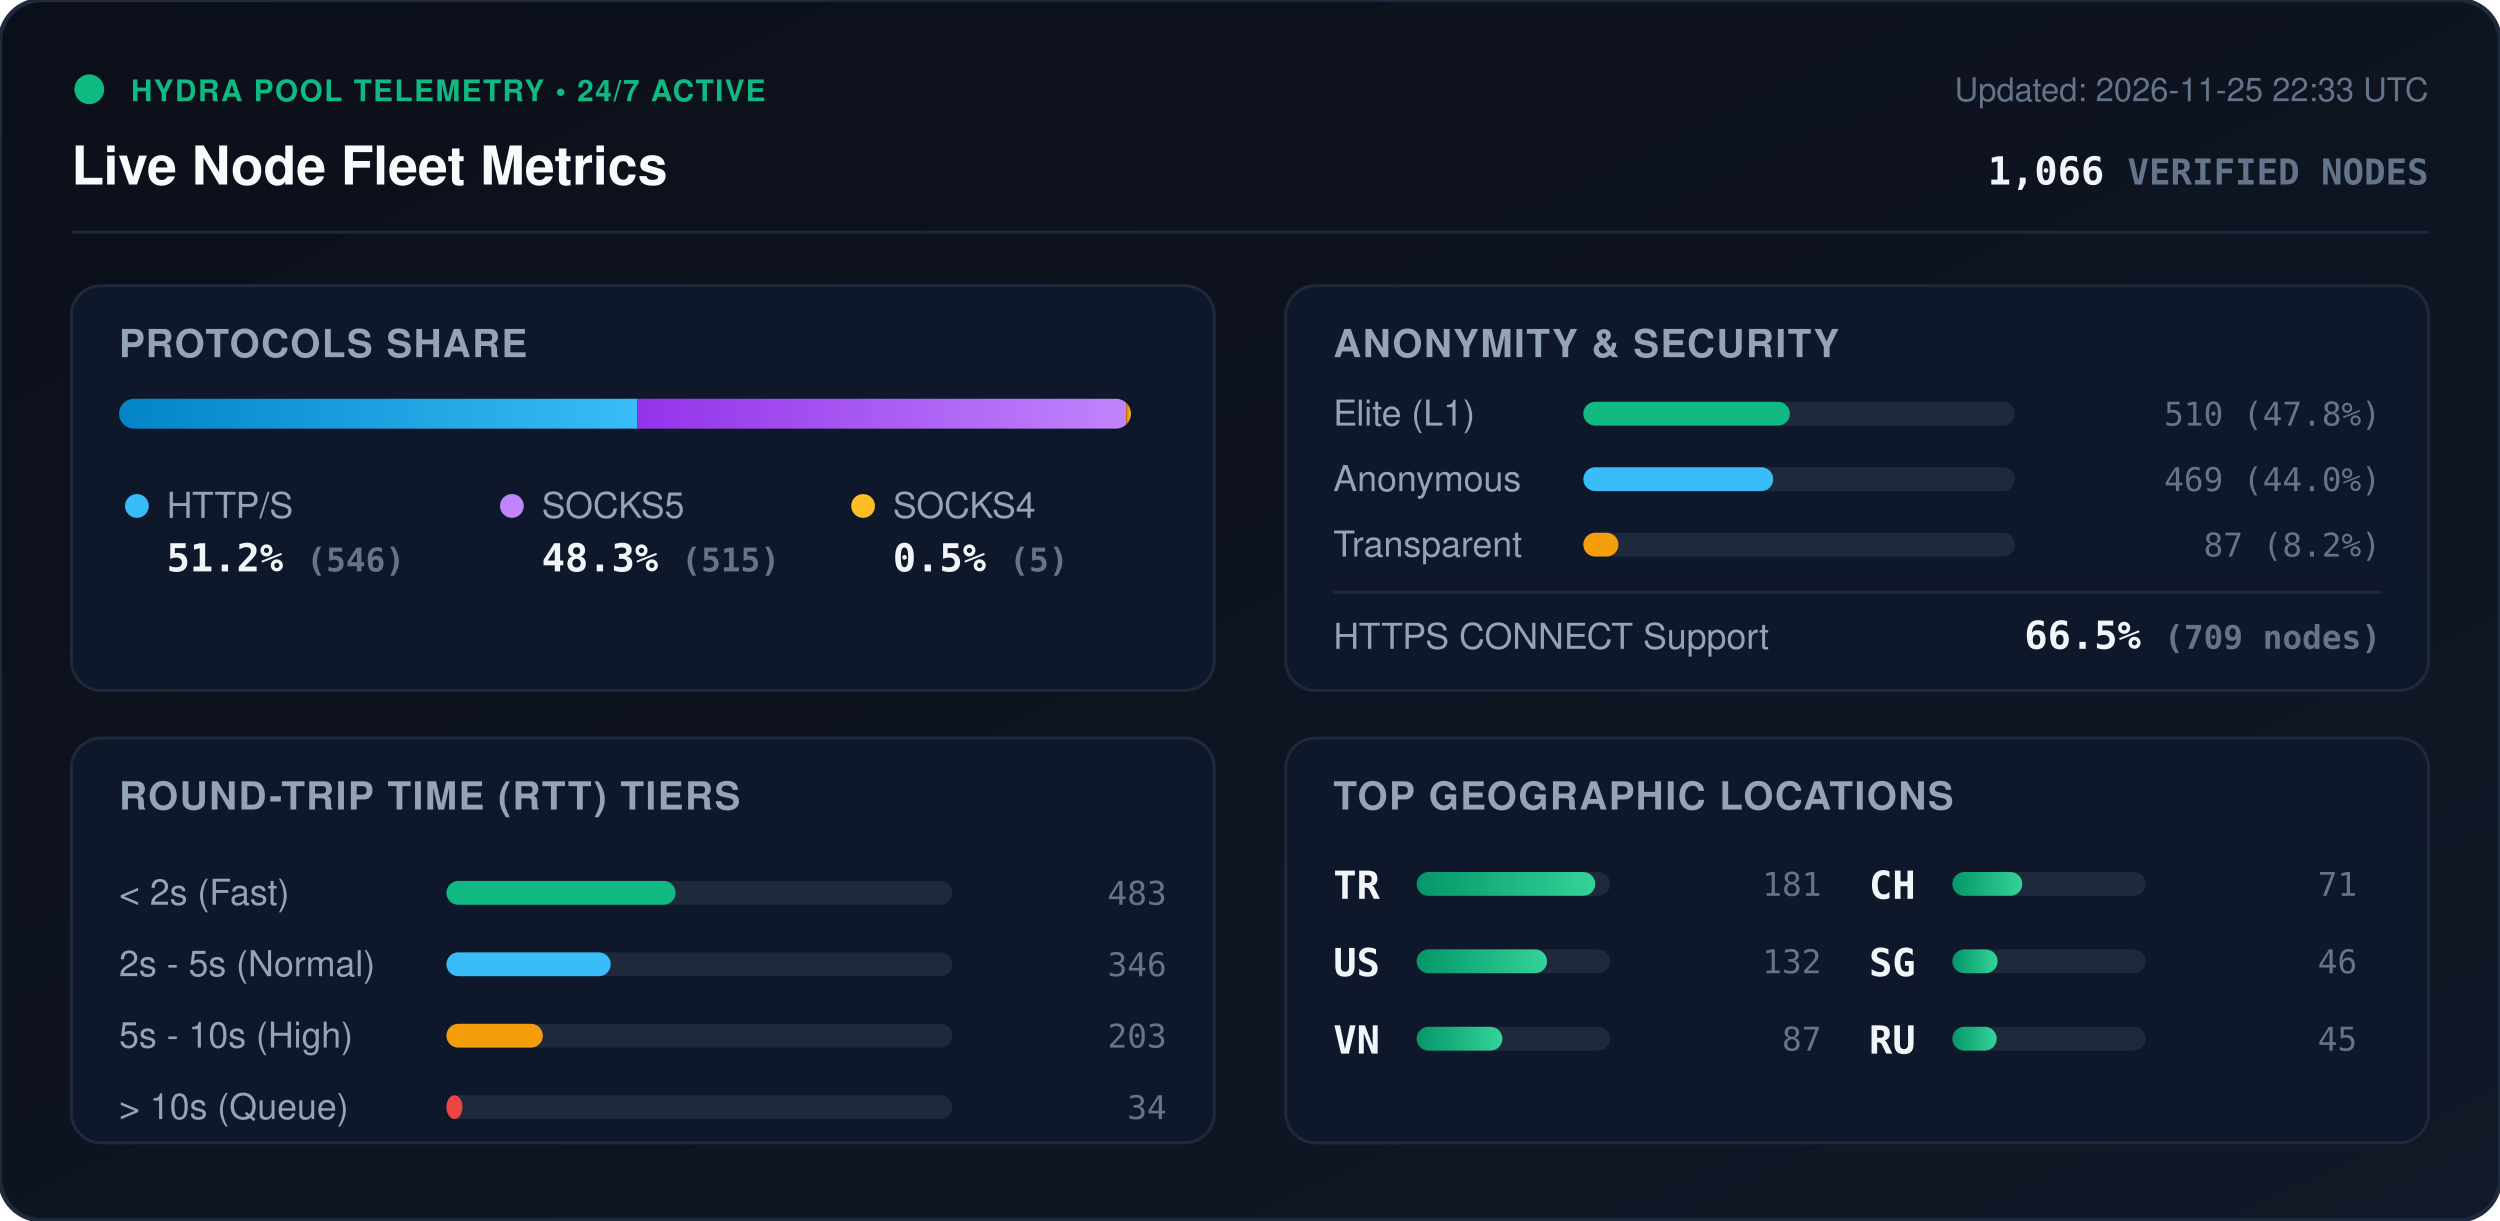
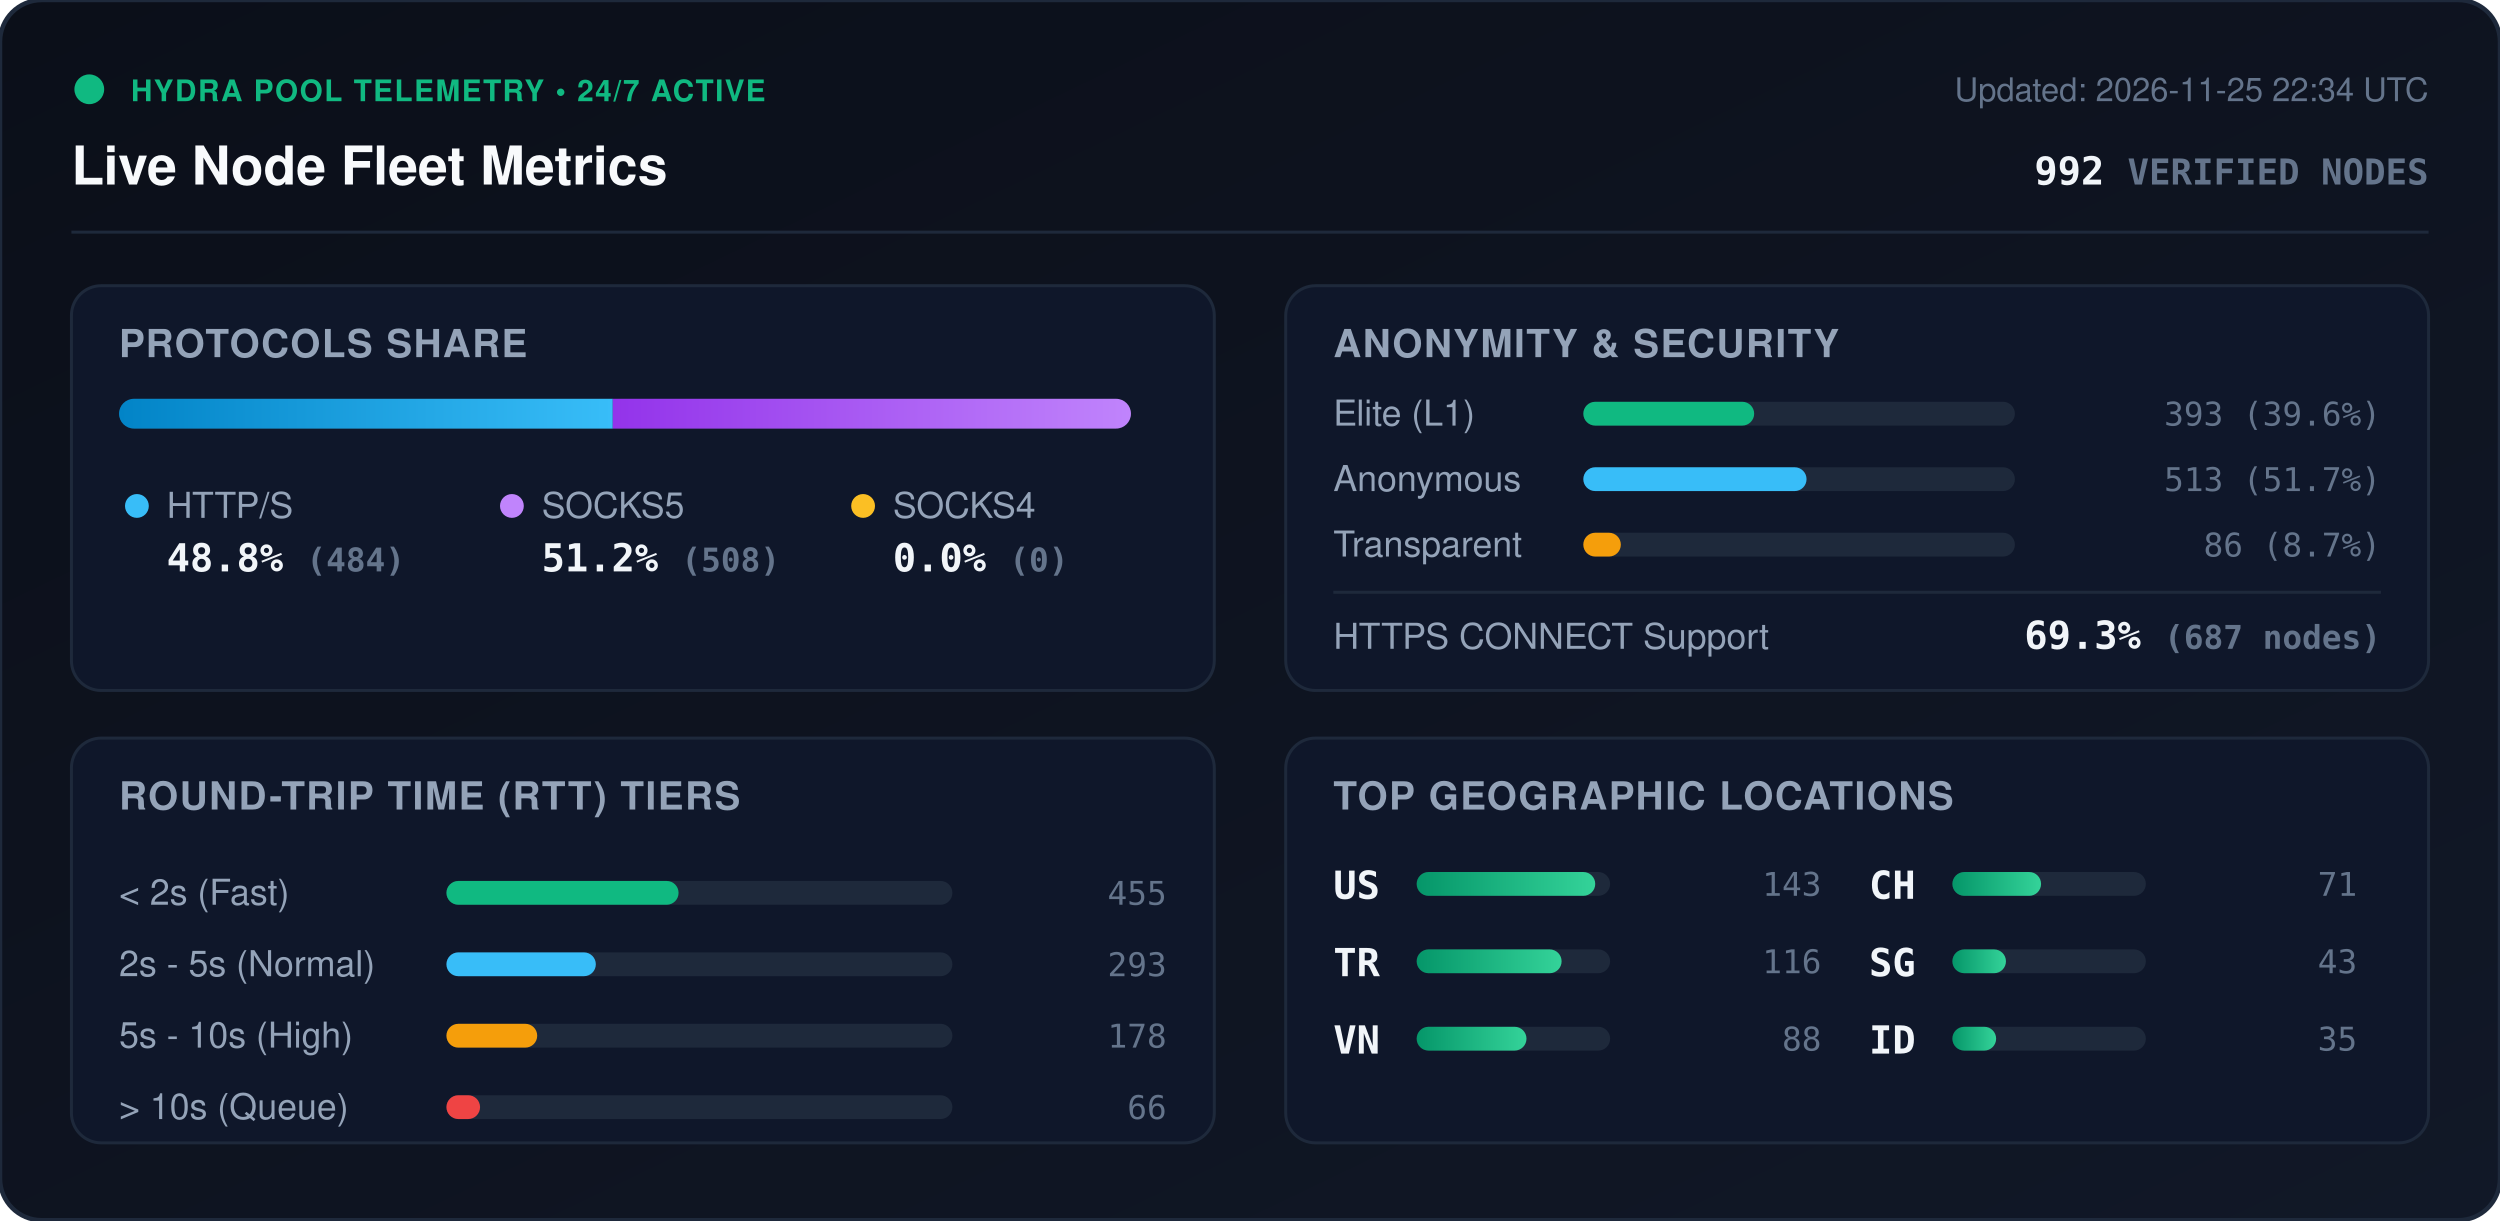
<svg xmlns="http://www.w3.org/2000/svg" viewBox="0 0 840 410" width="840" height="410" style="max-width: 100%; height: auto;">
  <defs>
    <linearGradient id="bg" x1="0%" y1="0%" x2="100%" y2="100%">
      <stop offset="0%" stop-color="#0b0f19" />
      <stop offset="100%" stop-color="#111827" />
    </linearGradient>
    <linearGradient id="bar-http" x1="0%" y1="0%" x2="100%" y2="0%">
      <stop offset="0%" stop-color="#0284c7" />
      <stop offset="100%" stop-color="#38bdf8" />
    </linearGradient>
    <linearGradient id="bar-socks5" x1="0%" y1="0%" x2="100%" y2="0%">
      <stop offset="0%" stop-color="#9333ea" />
      <stop offset="100%" stop-color="#c084fc" />
    </linearGradient>
    <linearGradient id="bar-socks4" x1="0%" y1="0%" x2="100%" y2="0%">
      <stop offset="0%" stop-color="#d97706" />
      <stop offset="100%" stop-color="#fbbf24" />
    </linearGradient>
    <linearGradient id="bar-green" x1="0%" y1="0%" x2="100%" y2="0%">
      <stop offset="0%" stop-color="#059669" />
      <stop offset="100%" stop-color="#34d399" />
    </linearGradient>
    <clipPath id="prog-track-clip">
      <rect width="340.0" height="10" rx="5" />
    </clipPath>
    <style>
      .title { font: 700 18px -apple-system, BlinkMacSystemFont, 'Segoe UI', Helvetica, Arial, sans-serif; fill: #f8fafc; }
      .sub { font: 500 11px -apple-system, BlinkMacSystemFont, 'Segoe UI', Helvetica, Arial, sans-serif; fill: #64748b; }
      .section-hdr { font: 600 13px -apple-system, BlinkMacSystemFont, 'Segoe UI', Helvetica, Arial, sans-serif; fill: #94a3b8; letter-spacing: 0.5px; }
      .metric-val { font: 700 13px -apple-system, BlinkMacSystemFont, 'Segoe UI', Helvetica, Arial, sans-serif; fill: #f1f5f9; }
      .metric-lbl { font: 500 12px -apple-system, BlinkMacSystemFont, 'Segoe UI', Helvetica, Arial, sans-serif; fill: #94a3b8; }
      .badge-txt { font: 700 10px -apple-system, BlinkMacSystemFont, 'Segoe UI', Helvetica, Arial, sans-serif; fill: #10b981; letter-spacing: 0.5px; }
      .mono { font-family: ui-monospace, SFMono-Regular, Menlo, Monaco, Consolas, monospace; }
      .pulse { animation: beacon 2s infinite ease-in-out; }
      @keyframes beacon { 0%, 100% { opacity: 1; } 50% { opacity: 0.35; } }
    </style>
  </defs>
  <rect width="840" height="410" rx="14" fill="url(#bg)" stroke="#1e293b" stroke-width="1.5" />
  <g transform="translate(24, 24)">
    <circle cx="6" cy="6" r="5" fill="#10b981" class="pulse" />
    <text x="20" y="10" class="badge-txt">HYDRA POOL TELEMETRY • 24/7 ACTIVE</text>
    <text x="0" y="38" class="title">Live Node Fleet Metrics</text>
-     <text x="792" y="10" text-anchor="end" class="sub">Updated: 2026-11-25 22:33 UTC</text>
-     <text x="792" y="38" text-anchor="end" class="metric-val mono" fill="#38bdf8">1,066 <tspan font-size="12" fill="#64748b">VERIFIED NODES</tspan>
+     <text x="792" y="10" text-anchor="end" class="sub">Updated: 2026-11-25 22:34 UTC</text>
+     <text x="792" y="38" text-anchor="end" class="metric-val mono" fill="#38bdf8">992 <tspan font-size="12" fill="#64748b">VERIFIED NODES</tspan>
    </text>
  </g>
  <line x1="24" y1="78" x2="816" y2="78" stroke="#1e293b" stroke-width="1" />
  <g transform="translate(24, 96)">
    <rect width="384" height="136" rx="10" fill="#0f172a" stroke="#1e293b" />
    <text x="16" y="24" class="section-hdr">PROTOCOLS SHARE</text>
    <g transform="translate(16, 38)">
      <rect width="340.0" height="10" rx="5" fill="#1e293b" />
      <g clip-path="url(#prog-track-clip)">
-         <rect x="0" width="174.1" height="10" fill="url(#bar-http)" />
-         <rect x="174.1" width="164.3" height="10" fill="url(#bar-socks5)" />
-         <rect x="338.4" width="1.6" height="10" fill="url(#bar-socks4)" />
+         <rect x="0" width="165.9" height="10" fill="url(#bar-http)" />
+         <rect x="165.9" width="174.1" height="10" fill="url(#bar-socks5)" />
+         <rect x="340.0" width="0.0" height="10" fill="url(#bar-socks4)" />
      </g>
    </g>
    <g transform="translate(16, 68)">
      <circle cx="6" cy="6" r="4" fill="#38bdf8" />
      <text x="16" y="10" class="metric-lbl">HTTP/S</text>
-       <text x="16" y="28" class="metric-val mono">51.2% <tspan font-size="11" fill="#64748b">(546)</tspan>
+       <text x="16" y="28" class="metric-val mono">48.8% <tspan font-size="11" fill="#64748b">(484)</tspan>
      </text>
      <circle cx="132" cy="6" r="4" fill="#c084fc" />
      <text x="142" y="10" class="metric-lbl">SOCKS5</text>
-       <text x="142" y="28" class="metric-val mono">48.3% <tspan font-size="11" fill="#64748b">(515)</tspan>
+       <text x="142" y="28" class="metric-val mono">51.2% <tspan font-size="11" fill="#64748b">(508)</tspan>
      </text>
      <circle cx="250" cy="6" r="4" fill="#fbbf24" />
      <text x="260" y="10" class="metric-lbl">SOCKS4</text>
-       <text x="260" y="28" class="metric-val mono">0.5% <tspan font-size="11" fill="#64748b">(5)</tspan>
+       <text x="260" y="28" class="metric-val mono">0.0% <tspan font-size="11" fill="#64748b">(0)</tspan>
      </text>
    </g>
  </g>
  <g transform="translate(432, 96)">
    <rect width="384" height="136" rx="10" fill="#0f172a" stroke="#1e293b" />
    <text x="16" y="24" class="section-hdr">ANONYMITY &amp; SECURITY</text>
    <text x="16" y="47" class="metric-lbl">Elite (L1)</text>
    <rect x="100" y="39" width="145.0" height="8" rx="4" fill="#1e293b" />
-     <rect x="100" y="39" width="69.4" height="8" rx="4" fill="#10b981" />
-     <text x="368" y="47" text-anchor="end" class="mono sub" fill="#e2e8f0">510 (47.8%)</text>
+     <rect x="100" y="39" width="57.4" height="8" rx="4" fill="#10b981" />
+     <text x="368" y="47" text-anchor="end" class="mono sub" fill="#e2e8f0">393 (39.6%)</text>
    <text x="16" y="69" class="metric-lbl">Anonymous</text>
    <rect x="100" y="61" width="145.0" height="8" rx="4" fill="#1e293b" />
-     <rect x="100" y="61" width="63.8" height="8" rx="4" fill="#38bdf8" />
-     <text x="368" y="69" text-anchor="end" class="mono sub" fill="#e2e8f0">469 (44.0%)</text>
+     <rect x="100" y="61" width="75.0" height="8" rx="4" fill="#38bdf8" />
+     <text x="368" y="69" text-anchor="end" class="mono sub" fill="#e2e8f0">513 (51.7%)</text>
    <text x="16" y="91" class="metric-lbl">Transparent</text>
    <rect x="100" y="83" width="145.0" height="8" rx="4" fill="#1e293b" />
-     <rect x="100" y="83" width="11.8" height="8" rx="4" fill="#f59e0b" />
-     <text x="368" y="91" text-anchor="end" class="mono sub" fill="#e2e8f0">87 (8.2%)</text>
+     <rect x="100" y="83" width="12.6" height="8" rx="4" fill="#f59e0b" />
+     <text x="368" y="91" text-anchor="end" class="mono sub" fill="#e2e8f0">86 (8.7%)</text>
    <line x1="16" y1="103" x2="368" y2="103" stroke="#1e293b" stroke-width="1" />
    <text x="16" y="122" class="metric-lbl">HTTPS CONNECT Support</text>
-     <text x="368" y="122" text-anchor="end" class="metric-val mono" fill="#34d399">66.5% <tspan font-size="11" fill="#64748b">(709 nodes)</tspan>
+     <text x="368" y="122" text-anchor="end" class="metric-val mono" fill="#34d399">69.3% <tspan font-size="11" fill="#64748b">(687 nodes)</tspan>
    </text>
  </g>
  <g transform="translate(24, 248)">
    <rect width="384" height="136" rx="10" fill="#0f172a" stroke="#1e293b" />
    <text x="16" y="24" class="section-hdr">ROUND-TRIP TIME (RTT) TIERS</text>
    <g transform="translate(16, 42)">
      <text x="0" y="14" class="metric-lbl">&lt; 2s (Fast)</text>
      <rect x="110" y="6" width="170" height="8" rx="4" fill="#1e293b" />
-       <rect x="110" y="6" width="77.0" height="8" rx="4" fill="#10b981" />
-       <text x="352" y="14" text-anchor="end" class="mono sub">483</text>
+       <rect x="110" y="6" width="78.0" height="8" rx="4" fill="#10b981" />
+       <text x="352" y="14" text-anchor="end" class="mono sub">455</text>
      <text x="0" y="38" class="metric-lbl">2s - 5s (Normal)</text>
      <rect x="110" y="30" width="170" height="8" rx="4" fill="#1e293b" />
-       <rect x="110" y="30" width="55.2" height="8" rx="4" fill="#38bdf8" />
-       <text x="352" y="38" text-anchor="end" class="mono sub">346</text>
+       <rect x="110" y="30" width="50.2" height="8" rx="4" fill="#38bdf8" />
+       <text x="352" y="38" text-anchor="end" class="mono sub">293</text>
      <text x="0" y="62" class="metric-lbl">5s - 10s (High)</text>
      <rect x="110" y="54" width="170" height="8" rx="4" fill="#1e293b" />
-       <rect x="110" y="54" width="32.4" height="8" rx="4" fill="#f59e0b" />
-       <text x="352" y="62" text-anchor="end" class="mono sub">203</text>
+       <rect x="110" y="54" width="30.5" height="8" rx="4" fill="#f59e0b" />
+       <text x="352" y="62" text-anchor="end" class="mono sub">178</text>
      <text x="0" y="86" class="metric-lbl">&gt; 10s (Queue)</text>
      <rect x="110" y="78" width="170" height="8" rx="4" fill="#1e293b" />
-       <rect x="110" y="78" width="5.4" height="8" rx="4" fill="#ef4444" />
-       <text x="352" y="86" text-anchor="end" class="mono sub">34</text>
+       <rect x="110" y="78" width="11.3" height="8" rx="4" fill="#ef4444" />
+       <text x="352" y="86" text-anchor="end" class="mono sub">66</text>
    </g>
  </g>
  <g transform="translate(432, 248)">
    <rect width="384" height="136" rx="10" fill="#0f172a" stroke="#1e293b" />
    <text x="16" y="24" class="section-hdr">TOP GEOGRAPHIC LOCATIONS</text>
    <g transform="translate(16, 42)">
      <g transform="translate(0, 0)">
+         <text x="0" y="12" class="mono metric-val" font-size="12">US</text>
+         <rect x="28" y="3" width="65" height="8" rx="4" fill="#1e293b" />
+         <rect x="28" y="3" width="60.0" height="8" rx="4" fill="url(#bar-green)" />
+         <text x="164" y="11" text-anchor="end" class="mono sub">143</text>
+       </g>
+       <g transform="translate(0, 26)">
        <text x="0" y="12" class="mono metric-val" font-size="12">TR</text>
        <rect x="28" y="3" width="65" height="8" rx="4" fill="#1e293b" />
-         <rect x="28" y="3" width="60.0" height="8" rx="4" fill="url(#bar-green)" />
-         <text x="164" y="11" text-anchor="end" class="mono sub">181</text>
-       </g>
-       <g transform="translate(0, 26)">
-         <text x="0" y="12" class="mono metric-val" font-size="12">US</text>
-         <rect x="28" y="3" width="65" height="8" rx="4" fill="#1e293b" />
-         <rect x="28" y="3" width="43.8" height="8" rx="4" fill="url(#bar-green)" />
-         <text x="164" y="11" text-anchor="end" class="mono sub">132</text>
+         <rect x="28" y="3" width="48.7" height="8" rx="4" fill="url(#bar-green)" />
+         <text x="164" y="11" text-anchor="end" class="mono sub">116</text>
      </g>
      <g transform="translate(0, 52)">
        <text x="0" y="12" class="mono metric-val" font-size="12">VN</text>
        <rect x="28" y="3" width="65" height="8" rx="4" fill="#1e293b" />
-         <rect x="28" y="3" width="28.8" height="8" rx="4" fill="url(#bar-green)" />
-         <text x="164" y="11" text-anchor="end" class="mono sub">87</text>
+         <rect x="28" y="3" width="36.9" height="8" rx="4" fill="url(#bar-green)" />
+         <text x="164" y="11" text-anchor="end" class="mono sub">88</text>
      </g>
      <g transform="translate(180, 0)">
        <text x="0" y="12" class="mono metric-val" font-size="12">CH</text>
        <rect x="28" y="3" width="65" height="8" rx="4" fill="#1e293b" />
-         <rect x="28" y="3" width="23.5" height="8" rx="4" fill="url(#bar-green)" />
+         <rect x="28" y="3" width="29.8" height="8" rx="4" fill="url(#bar-green)" />
        <text x="164" y="11" text-anchor="end" class="mono sub">71</text>
      </g>
      <g transform="translate(180, 26)">
        <text x="0" y="12" class="mono metric-val" font-size="12">SG</text>
        <rect x="28" y="3" width="65" height="8" rx="4" fill="#1e293b" />
-         <rect x="28" y="3" width="15.2" height="8" rx="4" fill="url(#bar-green)" />
-         <text x="164" y="11" text-anchor="end" class="mono sub">46</text>
+         <rect x="28" y="3" width="18.0" height="8" rx="4" fill="url(#bar-green)" />
+         <text x="164" y="11" text-anchor="end" class="mono sub">43</text>
      </g>
      <g transform="translate(180, 52)">
-         <text x="0" y="12" class="mono metric-val" font-size="12">RU</text>
+         <text x="0" y="12" class="mono metric-val" font-size="12">ID</text>
        <rect x="28" y="3" width="65" height="8" rx="4" fill="#1e293b" />
-         <rect x="28" y="3" width="14.9" height="8" rx="4" fill="url(#bar-green)" />
-         <text x="164" y="11" text-anchor="end" class="mono sub">45</text>
+         <rect x="28" y="3" width="14.7" height="8" rx="4" fill="url(#bar-green)" />
+         <text x="164" y="11" text-anchor="end" class="mono sub">35</text>
      </g>
    </g>
  </g>
</svg>
